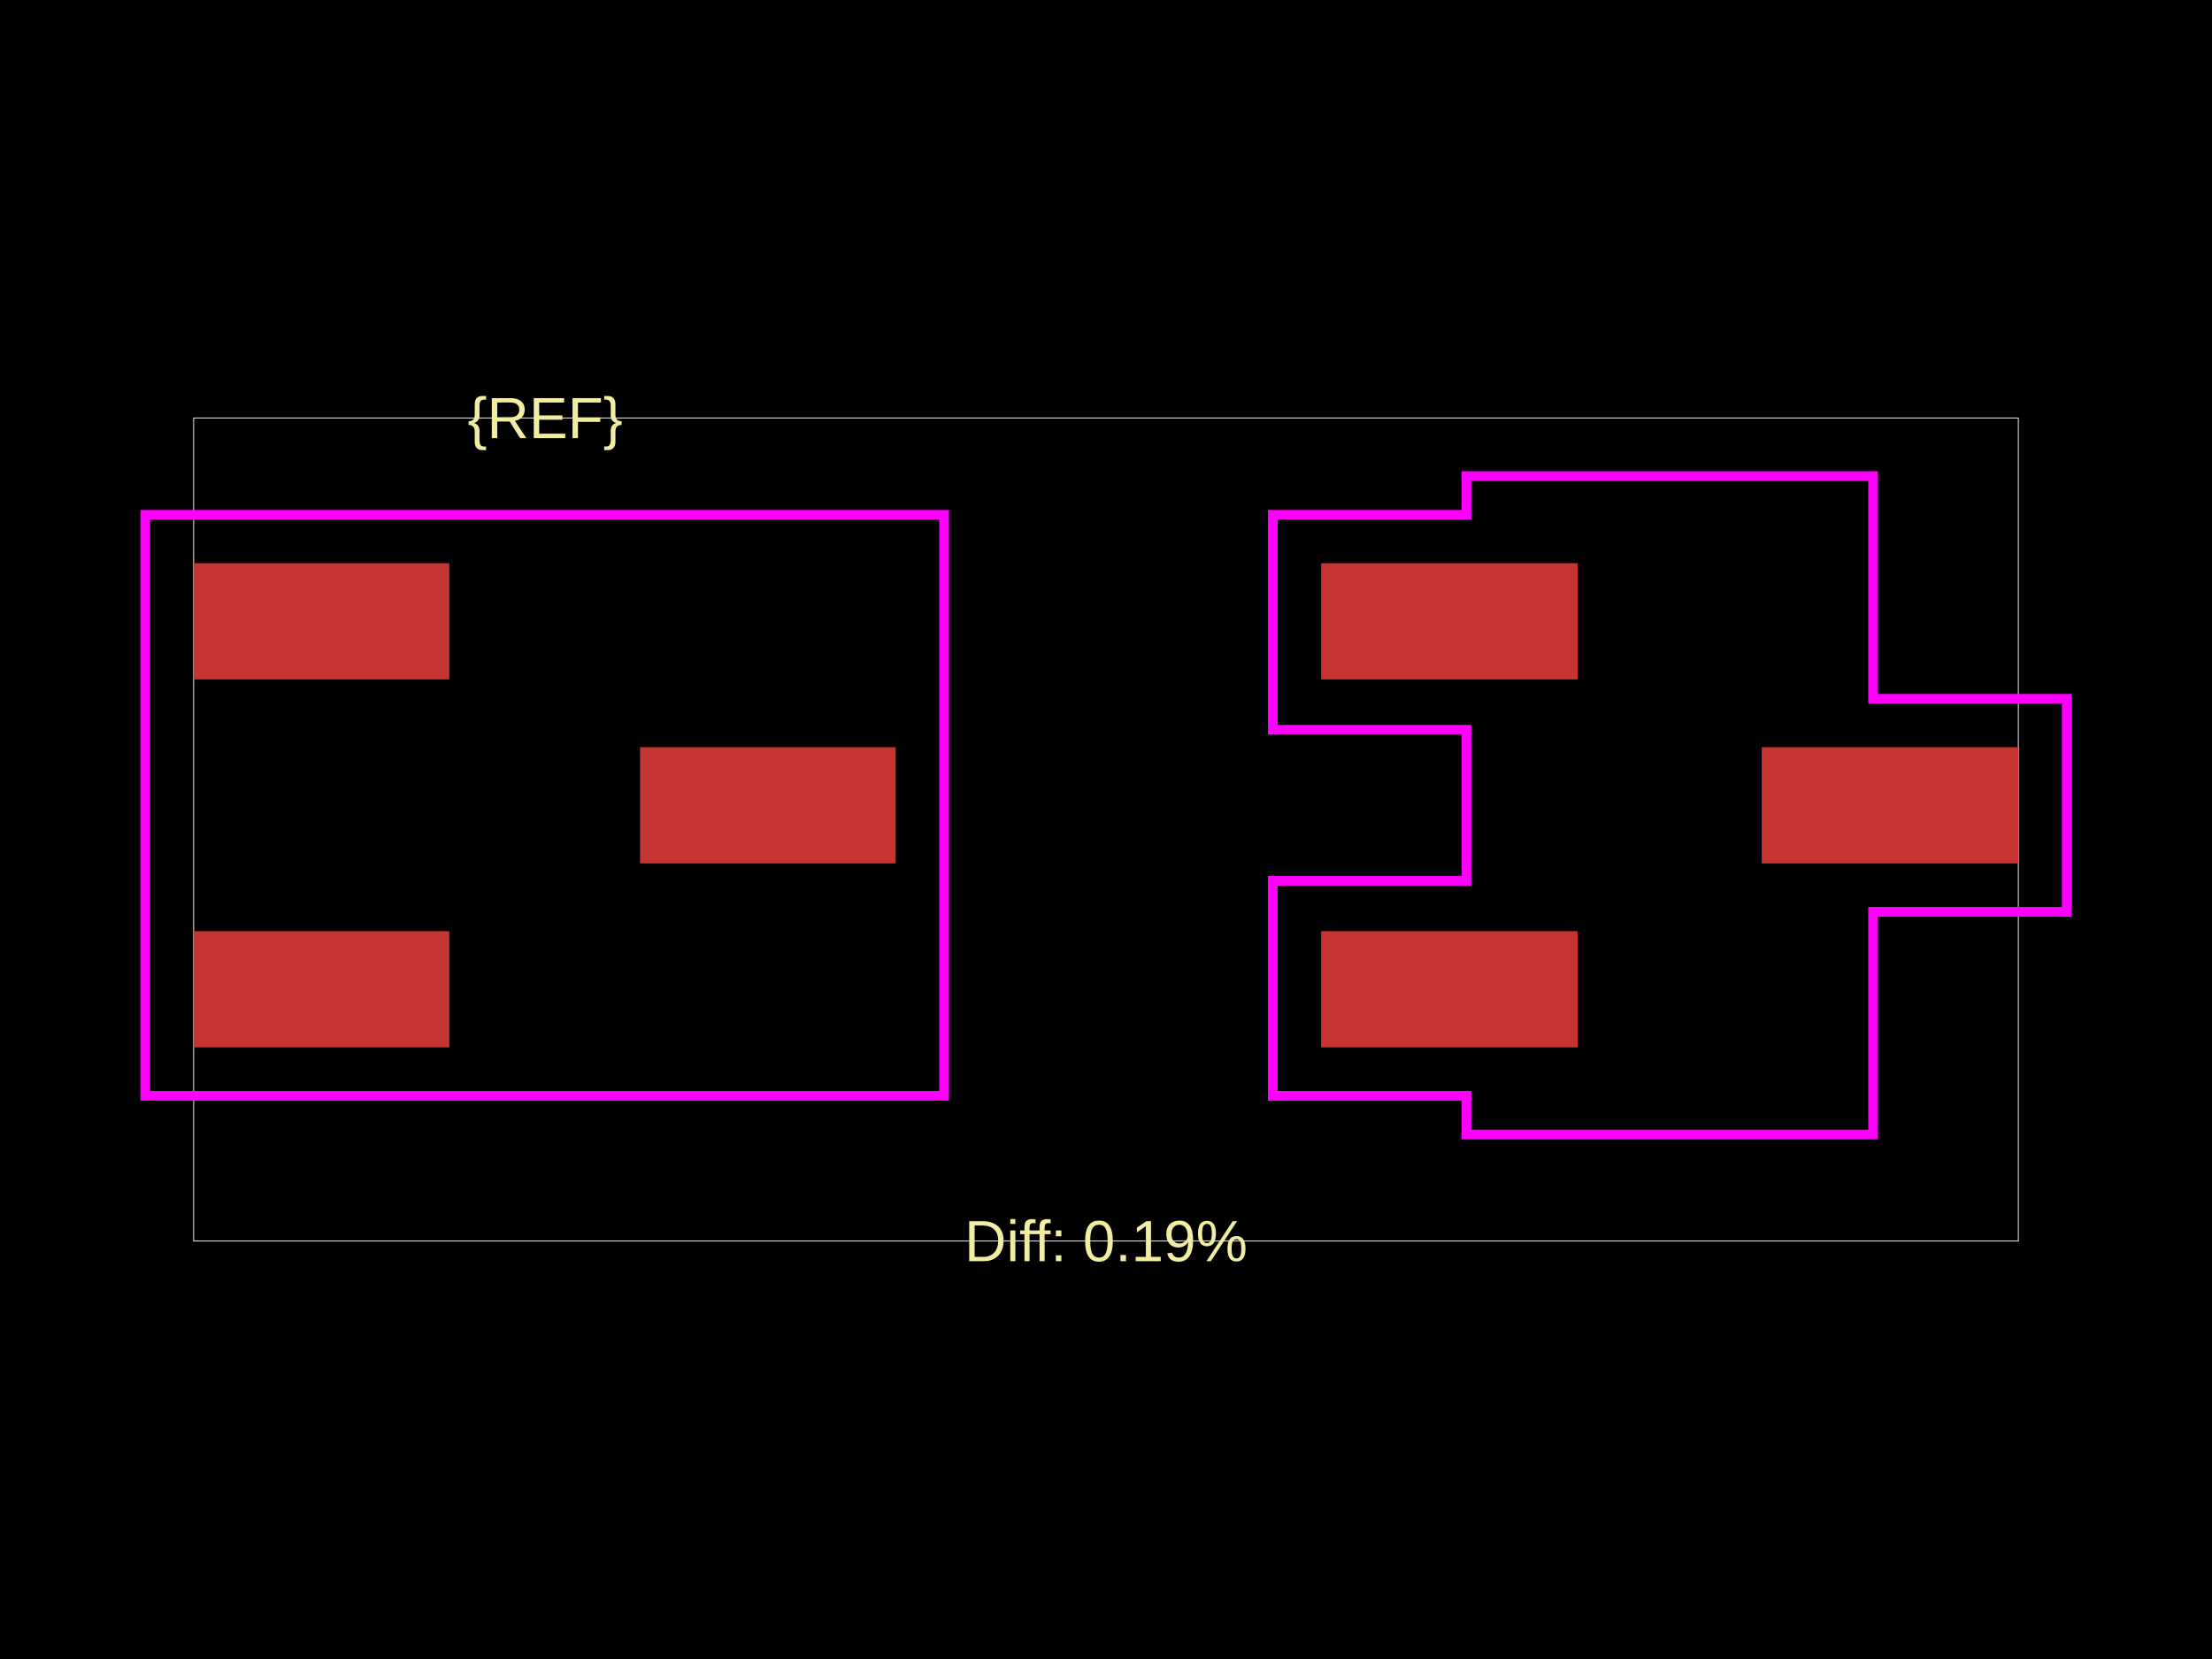
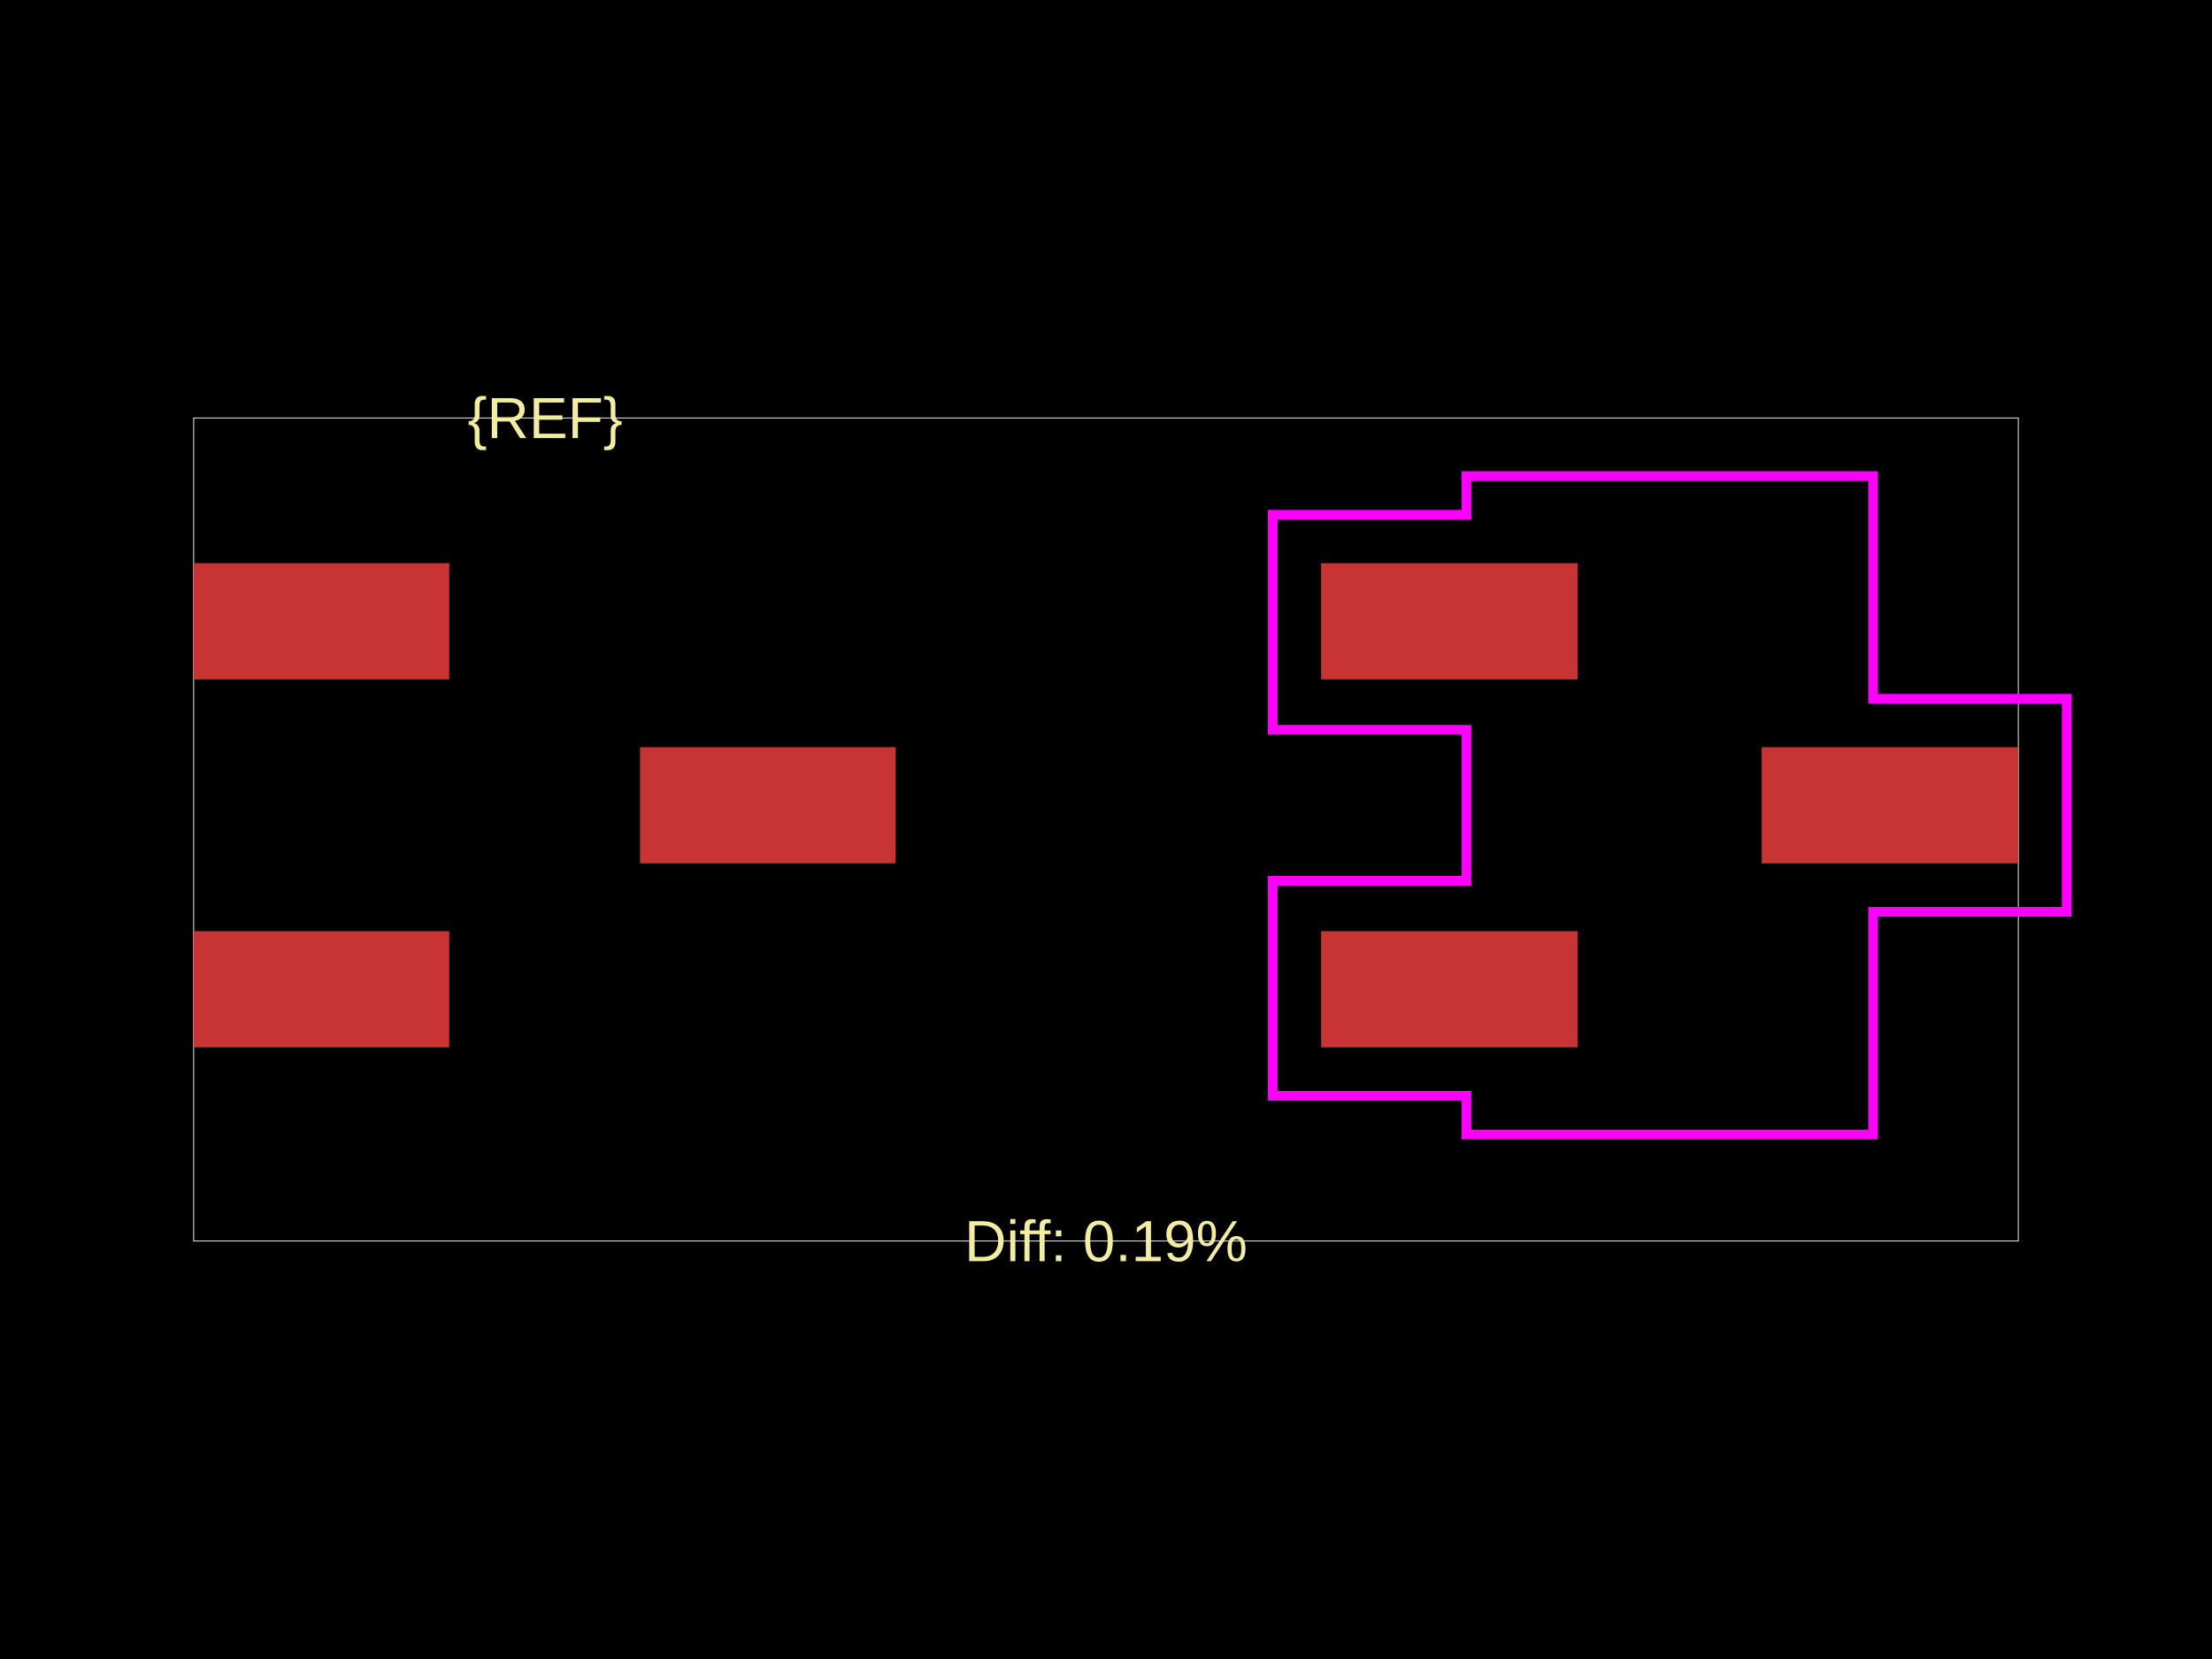
<svg xmlns="http://www.w3.org/2000/svg" width="800" height="600">
  <style />
  <rect class="boundary" x="0" y="0" fill="#000" width="800" height="600" data-type="pcb_background" data-pcb-layer="global" />
  <rect class="pcb-boundary" fill="none" stroke="#fff" stroke-width="0.3" x="70.04" y="151.164" width="659.919" height="297.672" data-type="pcb_boundary" data-pcb-layer="global" />
  <rect class="pcb-pad" fill="rgb(200, 52, 52)" x="70.04" y="203.694" width="92.453" height="42.024" data-type="pcb_smtpad" data-pcb-layer="top" />
  <rect class="pcb-pad" fill="rgb(200, 52, 52)" x="70.04" y="336.771" width="92.453" height="42.024" data-type="pcb_smtpad" data-pcb-layer="top" />
  <rect class="pcb-pad" fill="rgb(200, 52, 52)" x="231.484" y="270.233" width="92.453" height="42.024" data-type="pcb_smtpad" data-pcb-layer="top" />
  <rect class="pcb-pad" fill="rgb(200, 52, 52)" x="477.814" y="203.694" width="92.804" height="42.024" data-type="pcb_smtpad" data-pcb-layer="top" />
  <rect class="pcb-pad" fill="rgb(200, 52, 52)" x="477.814" y="336.771" width="92.804" height="42.024" data-type="pcb_smtpad" data-pcb-layer="top" />
  <rect class="pcb-pad" fill="rgb(200, 52, 52)" x="637.156" y="270.233" width="92.804" height="42.024" data-type="pcb_smtpad" data-pcb-layer="top" />
  <text x="0" y="0" dx="0" dy="0" fill="#f2eda1" font-family="Arial, sans-serif" font-size="21.012" text-anchor="middle" dominant-baseline="central" transform="matrix(1,0,0,1,197.1639,151.164)" class="pcb-silkscreen-text pcb-silkscreen-top" data-pcb-silkscreen-text-id="pcb_component_1" stroke="none" data-type="pcb_silkscreen_text" data-pcb-layer="top">{REF}</text>
  <text x="0" y="0" dx="0" dy="0" fill="#f2eda1" font-family="Arial, sans-serif" font-size="21.012" text-anchor="middle" dominant-baseline="central" transform="matrix(1,0,0,1,400,448.836)" class="pcb-silkscreen-text pcb-silkscreen-top" data-pcb-silkscreen-text-id="" stroke="none" data-type="pcb_silkscreen_text" data-pcb-layer="top">Diff: 0.19%</text>
-   <rect x="52.53" y="186.184" width="288.917" height="210.121" class="pcb-courtyard-rect pcb-courtyard-top" data-pcb-courtyard-rect-id="pcb_courtyard_rect_1" data-type="pcb_courtyard_rect" data-pcb-layer="top" fill="none" stroke="#FF00FF" stroke-width="3.502" />
  <polygon points="460.304,186.184 530.344,186.184 530.344,172.176 677.429,172.176 677.429,252.723 747.47,252.723 747.47,329.767 677.429,329.767 677.429,410.314 530.344,410.314 530.344,396.306 460.304,396.306 460.304,318.561 530.344,318.561 530.344,263.929 460.304,263.929" class="pcb-courtyard-outline pcb-courtyard-top" data-pcb-courtyard-outline-id="pcb_courtyard_outline_0" data-type="pcb_courtyard_outline" data-pcb-layer="top" fill="none" stroke="#FF00FF" stroke-width="3.502" />
</svg>
